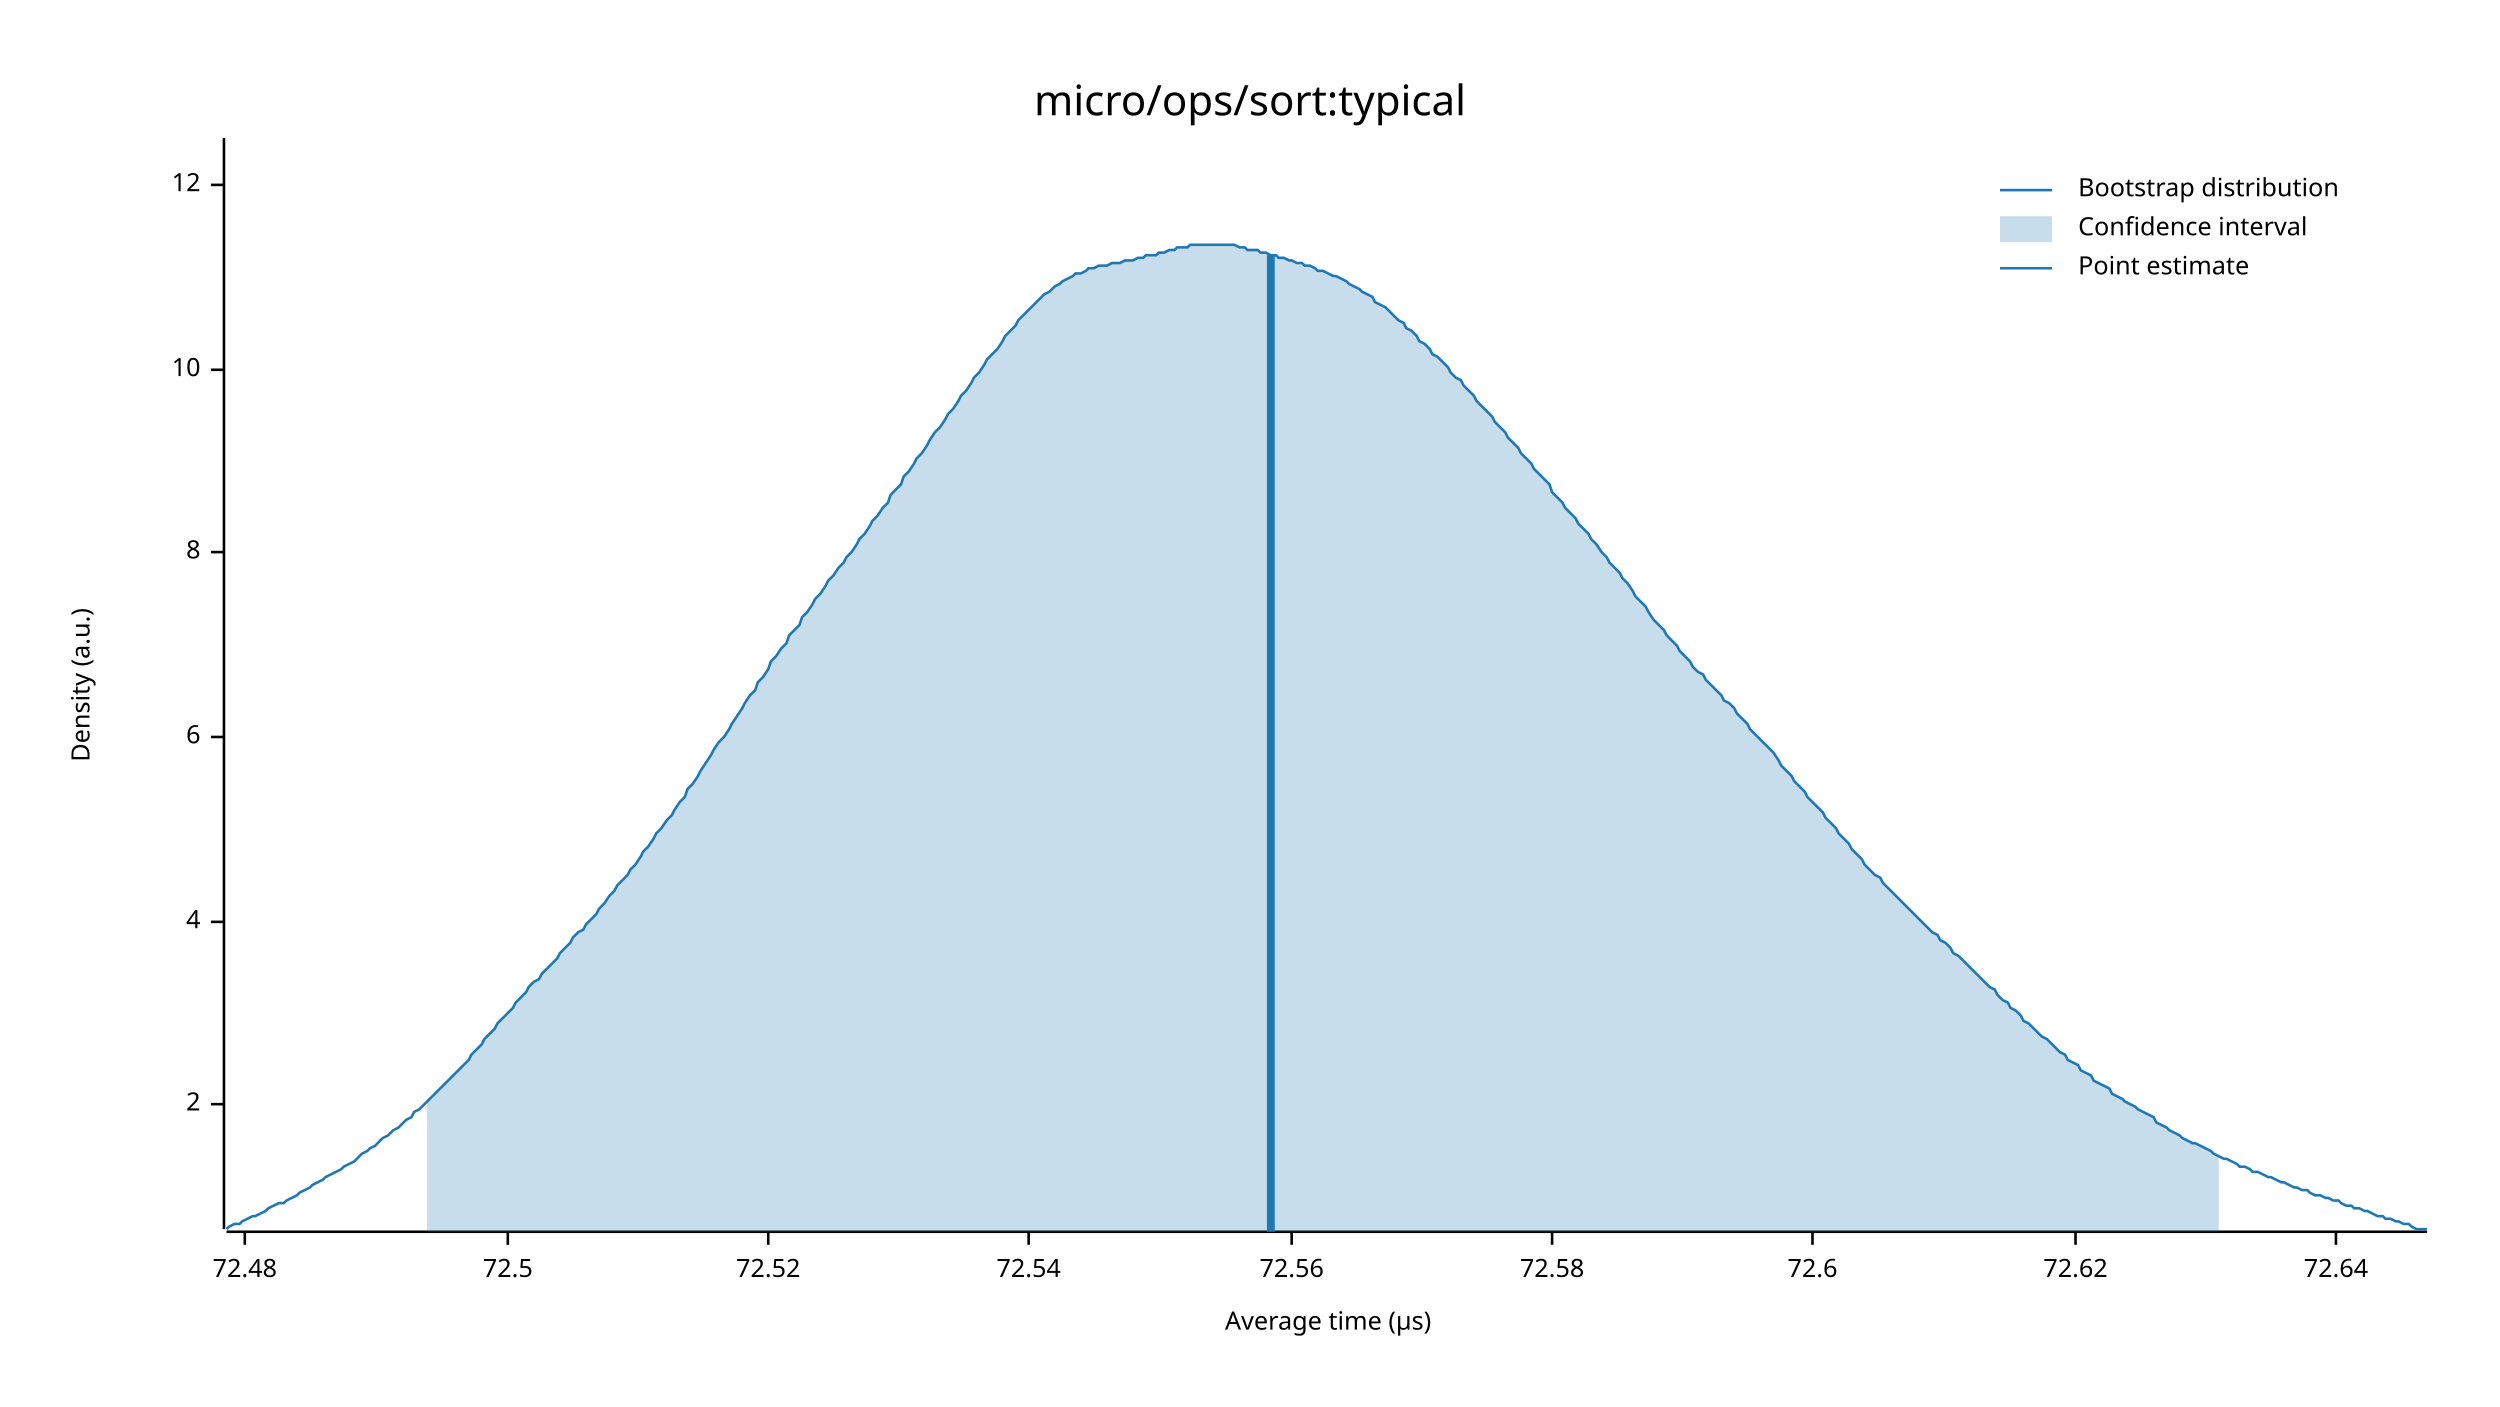
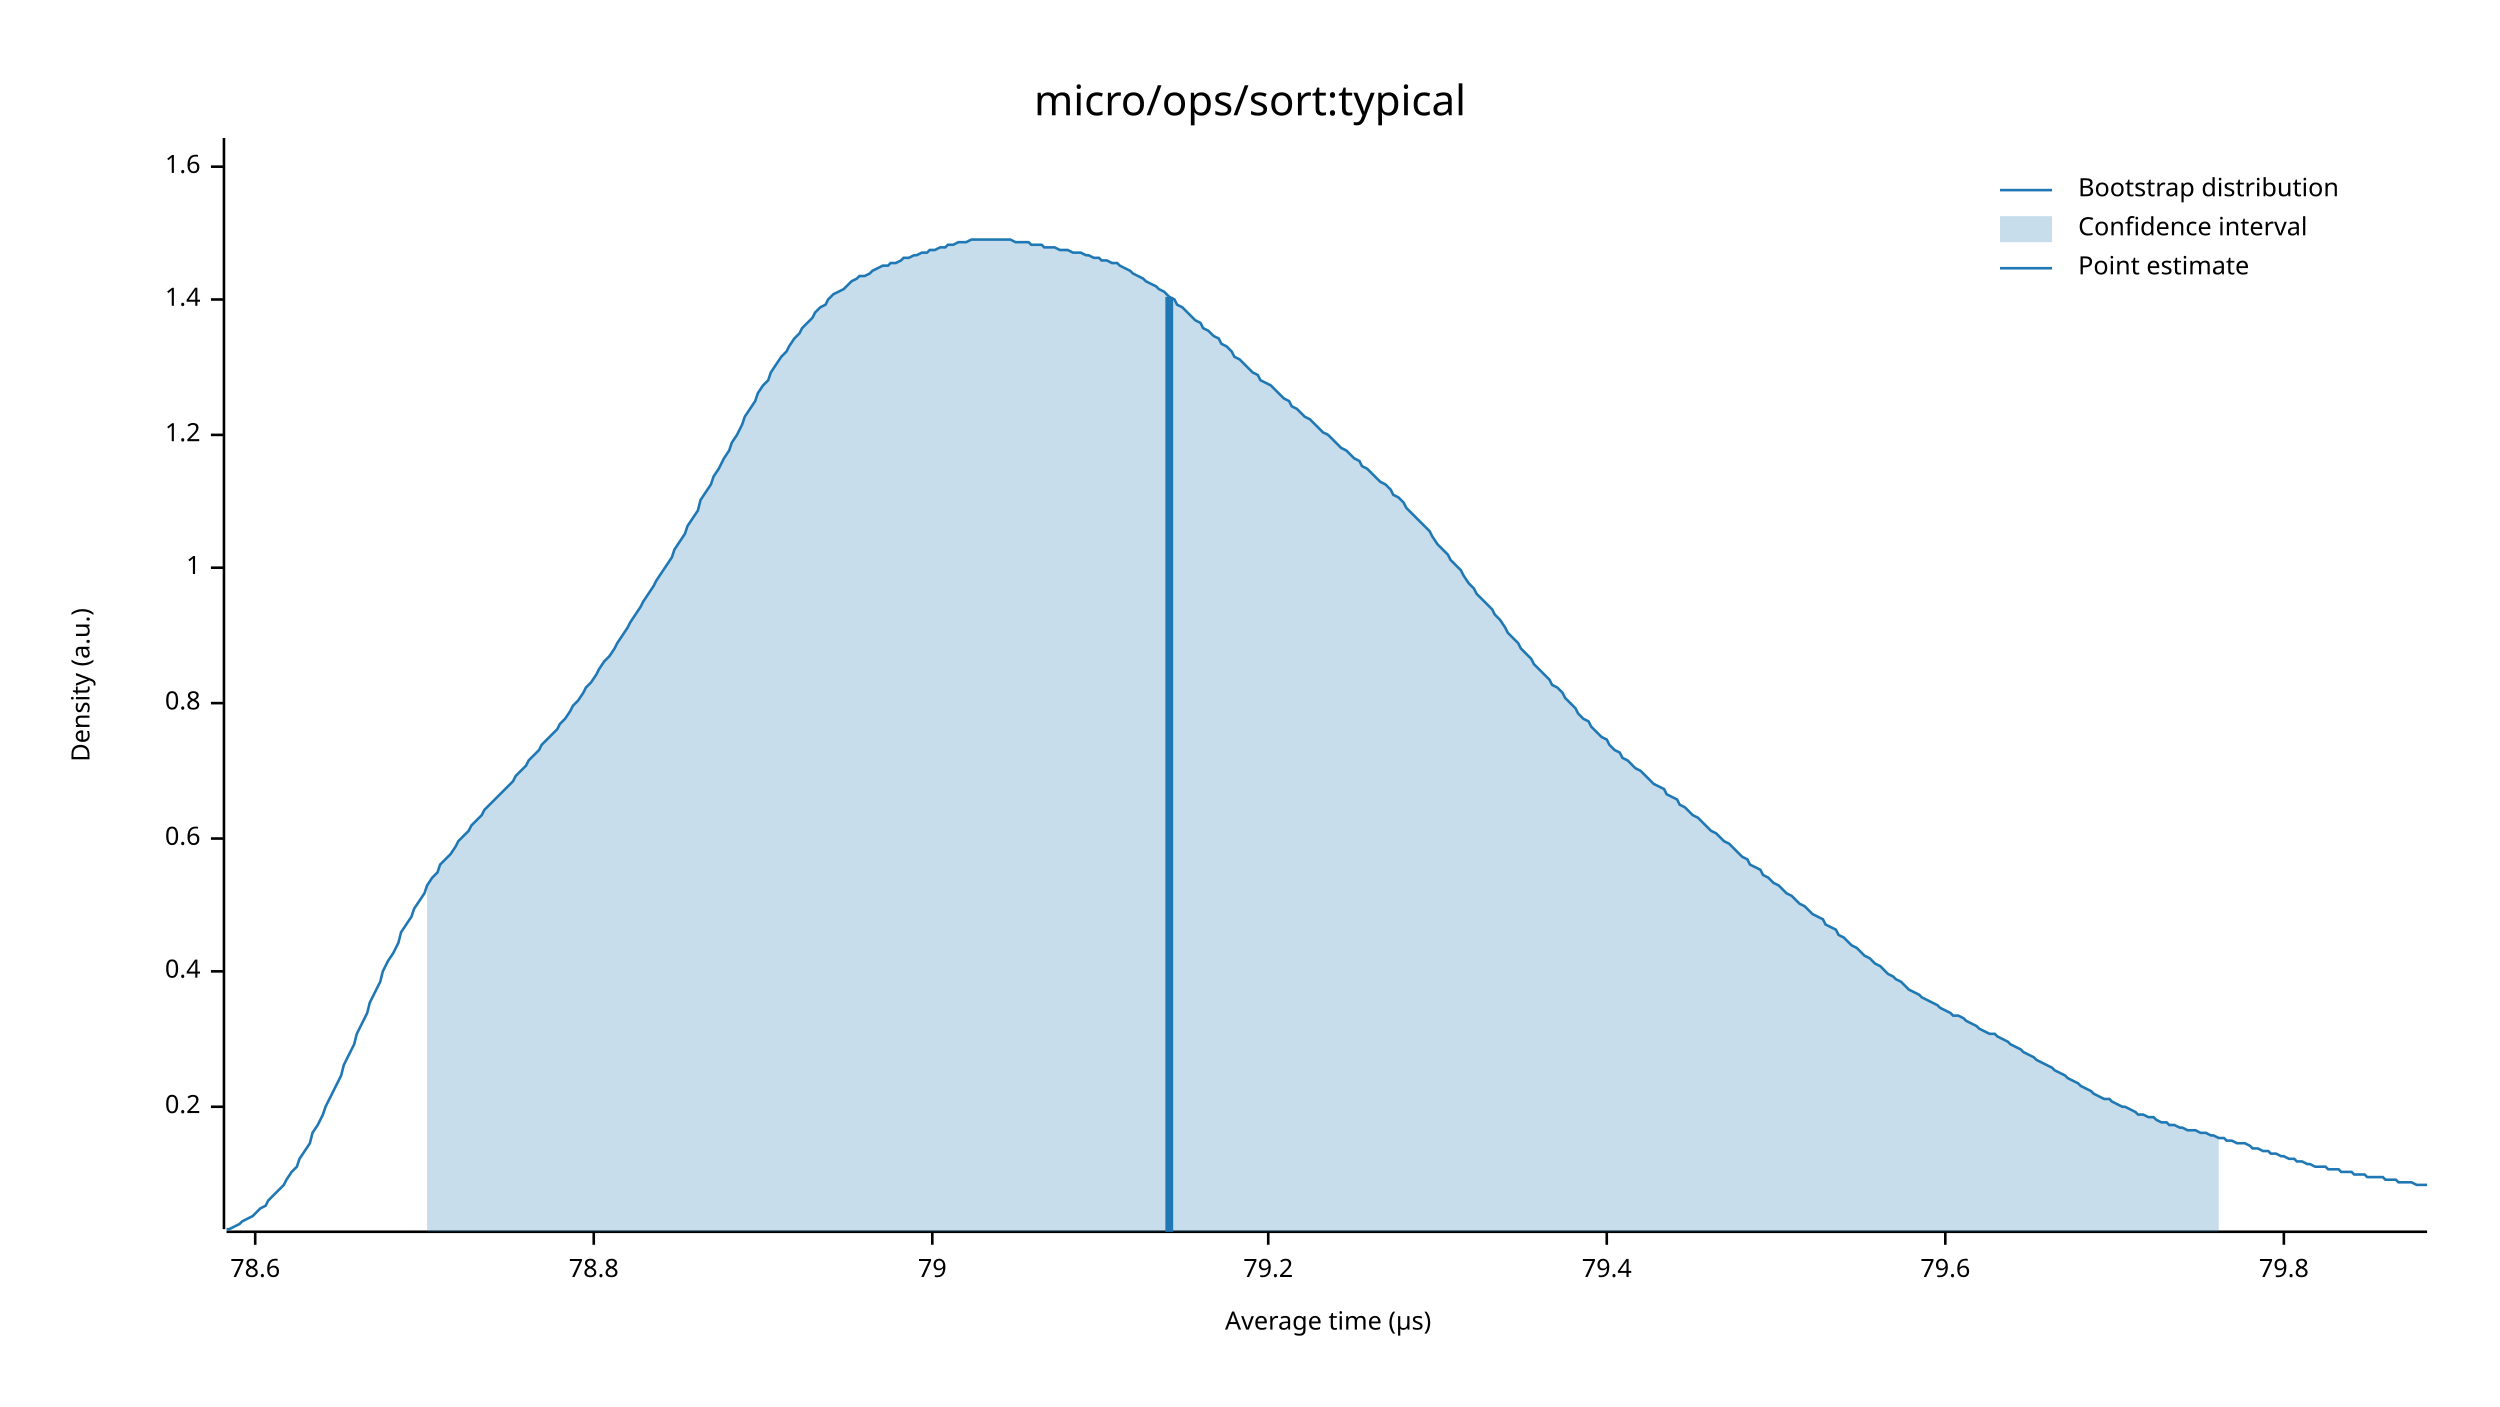
<svg xmlns="http://www.w3.org/2000/svg" width="960" height="540" viewBox="0 0 960 540">
  <text x="480" y="32" dy="0.76em" text-anchor="middle" font-family="sans-serif" font-size="16.129" opacity="1" fill="#000000">
micro/ops/sort:typical
</text>
  <text x="27" y="263" dy="0.76em" text-anchor="middle" font-family="sans-serif" font-size="9.677" opacity="1" fill="#000000" transform="rotate(270, 27, 263)">
Density (a.u.)
</text>
  <text x="510" y="513" dy="-0.5ex" text-anchor="middle" font-family="sans-serif" font-size="9.677" opacity="1" fill="#000000">
Average time (µs)
</text>
  <polyline fill="none" opacity="1" stroke="#000000" stroke-width="1" points="86,53 86,472 " />
-   <text x="77" y="424" dy="0.5ex" text-anchor="end" font-family="sans-serif" font-size="9.677" opacity="1" fill="#000000">
- 2
+   <text x="77" y="425" dy="0.5ex" text-anchor="end" font-family="sans-serif" font-size="9.677" opacity="1" fill="#000000">
+ 0.2
</text>
-   <polyline fill="none" opacity="1" stroke="#000000" stroke-width="1" points="81,424 86,424 " />
-   <text x="77" y="354" dy="0.5ex" text-anchor="end" font-family="sans-serif" font-size="9.677" opacity="1" fill="#000000">
- 4
+   <polyline fill="none" opacity="1" stroke="#000000" stroke-width="1" points="81,425 86,425 " />
+   <text x="77" y="373" dy="0.5ex" text-anchor="end" font-family="sans-serif" font-size="9.677" opacity="1" fill="#000000">
+ 0.4
</text>
-   <polyline fill="none" opacity="1" stroke="#000000" stroke-width="1" points="81,354 86,354 " />
-   <text x="77" y="283" dy="0.5ex" text-anchor="end" font-family="sans-serif" font-size="9.677" opacity="1" fill="#000000">
- 6
+   <polyline fill="none" opacity="1" stroke="#000000" stroke-width="1" points="81,373 86,373 " />
+   <text x="77" y="322" dy="0.5ex" text-anchor="end" font-family="sans-serif" font-size="9.677" opacity="1" fill="#000000">
+ 0.6
</text>
-   <polyline fill="none" opacity="1" stroke="#000000" stroke-width="1" points="81,283 86,283 " />
-   <text x="77" y="212" dy="0.5ex" text-anchor="end" font-family="sans-serif" font-size="9.677" opacity="1" fill="#000000">
- 8
+   <polyline fill="none" opacity="1" stroke="#000000" stroke-width="1" points="81,322 86,322 " />
+   <text x="77" y="270" dy="0.5ex" text-anchor="end" font-family="sans-serif" font-size="9.677" opacity="1" fill="#000000">
+ 0.8
</text>
-   <polyline fill="none" opacity="1" stroke="#000000" stroke-width="1" points="81,212 86,212 " />
-   <text x="77" y="142" dy="0.5ex" text-anchor="end" font-family="sans-serif" font-size="9.677" opacity="1" fill="#000000">
- 10
+   <polyline fill="none" opacity="1" stroke="#000000" stroke-width="1" points="81,270 86,270 " />
+   <text x="77" y="218" dy="0.5ex" text-anchor="end" font-family="sans-serif" font-size="9.677" opacity="1" fill="#000000">
+ 1
</text>
-   <polyline fill="none" opacity="1" stroke="#000000" stroke-width="1" points="81,142 86,142 " />
-   <text x="77" y="71" dy="0.5ex" text-anchor="end" font-family="sans-serif" font-size="9.677" opacity="1" fill="#000000">
- 12
+   <polyline fill="none" opacity="1" stroke="#000000" stroke-width="1" points="81,218 86,218 " />
+   <text x="77" y="167" dy="0.5ex" text-anchor="end" font-family="sans-serif" font-size="9.677" opacity="1" fill="#000000">
+ 1.2
</text>
-   <polyline fill="none" opacity="1" stroke="#000000" stroke-width="1" points="81,71 86,71 " />
+   <polyline fill="none" opacity="1" stroke="#000000" stroke-width="1" points="81,167 86,167 " />
+   <text x="77" y="115" dy="0.5ex" text-anchor="end" font-family="sans-serif" font-size="9.677" opacity="1" fill="#000000">
+ 1.4
+ </text>
+   <polyline fill="none" opacity="1" stroke="#000000" stroke-width="1" points="81,115 86,115 " />
+   <text x="77" y="64" dy="0.5ex" text-anchor="end" font-family="sans-serif" font-size="9.677" opacity="1" fill="#000000">
+ 1.6
+ </text>
+   <polyline fill="none" opacity="1" stroke="#000000" stroke-width="1" points="81,64 86,64 " />
  <polyline fill="none" opacity="1" stroke="#000000" stroke-width="1" points="87,473 932,473 " />
-   <text x="94" y="483" dy="0.76em" text-anchor="middle" font-family="sans-serif" font-size="9.677" opacity="1" fill="#000000">
- 72.48
+   <text x="98" y="483" dy="0.76em" text-anchor="middle" font-family="sans-serif" font-size="9.677" opacity="1" fill="#000000">
+ 78.6
</text>
-   <polyline fill="none" opacity="1" stroke="#000000" stroke-width="1" points="94,473 94,478 " />
-   <text x="195" y="483" dy="0.76em" text-anchor="middle" font-family="sans-serif" font-size="9.677" opacity="1" fill="#000000">
- 72.5
+   <polyline fill="none" opacity="1" stroke="#000000" stroke-width="1" points="98,473 98,478 " />
+   <text x="228" y="483" dy="0.76em" text-anchor="middle" font-family="sans-serif" font-size="9.677" opacity="1" fill="#000000">
+ 78.8
</text>
-   <polyline fill="none" opacity="1" stroke="#000000" stroke-width="1" points="195,473 195,478 " />
-   <text x="295" y="483" dy="0.76em" text-anchor="middle" font-family="sans-serif" font-size="9.677" opacity="1" fill="#000000">
- 72.52
+   <polyline fill="none" opacity="1" stroke="#000000" stroke-width="1" points="228,473 228,478 " />
+   <text x="358" y="483" dy="0.76em" text-anchor="middle" font-family="sans-serif" font-size="9.677" opacity="1" fill="#000000">
+ 79
</text>
-   <polyline fill="none" opacity="1" stroke="#000000" stroke-width="1" points="295,473 295,478 " />
-   <text x="395" y="483" dy="0.76em" text-anchor="middle" font-family="sans-serif" font-size="9.677" opacity="1" fill="#000000">
- 72.54
+   <polyline fill="none" opacity="1" stroke="#000000" stroke-width="1" points="358,473 358,478 " />
+   <text x="487" y="483" dy="0.76em" text-anchor="middle" font-family="sans-serif" font-size="9.677" opacity="1" fill="#000000">
+ 79.2
</text>
-   <polyline fill="none" opacity="1" stroke="#000000" stroke-width="1" points="395,473 395,478 " />
-   <text x="496" y="483" dy="0.76em" text-anchor="middle" font-family="sans-serif" font-size="9.677" opacity="1" fill="#000000">
- 72.56
+   <polyline fill="none" opacity="1" stroke="#000000" stroke-width="1" points="487,473 487,478 " />
+   <text x="617" y="483" dy="0.76em" text-anchor="middle" font-family="sans-serif" font-size="9.677" opacity="1" fill="#000000">
+ 79.4
</text>
-   <polyline fill="none" opacity="1" stroke="#000000" stroke-width="1" points="496,473 496,478 " />
-   <text x="596" y="483" dy="0.76em" text-anchor="middle" font-family="sans-serif" font-size="9.677" opacity="1" fill="#000000">
- 72.58
+   <polyline fill="none" opacity="1" stroke="#000000" stroke-width="1" points="617,473 617,478 " />
+   <text x="747" y="483" dy="0.76em" text-anchor="middle" font-family="sans-serif" font-size="9.677" opacity="1" fill="#000000">
+ 79.6
</text>
-   <polyline fill="none" opacity="1" stroke="#000000" stroke-width="1" points="596,473 596,478 " />
-   <text x="696" y="483" dy="0.76em" text-anchor="middle" font-family="sans-serif" font-size="9.677" opacity="1" fill="#000000">
- 72.6
+   <polyline fill="none" opacity="1" stroke="#000000" stroke-width="1" points="747,473 747,478 " />
+   <text x="877" y="483" dy="0.76em" text-anchor="middle" font-family="sans-serif" font-size="9.677" opacity="1" fill="#000000">
+ 79.8
</text>
-   <polyline fill="none" opacity="1" stroke="#000000" stroke-width="1" points="696,473 696,478 " />
-   <text x="797" y="483" dy="0.76em" text-anchor="middle" font-family="sans-serif" font-size="9.677" opacity="1" fill="#000000">
- 72.62
- </text>
-   <polyline fill="none" opacity="1" stroke="#000000" stroke-width="1" points="797,473 797,478 " />
-   <text x="897" y="483" dy="0.76em" text-anchor="middle" font-family="sans-serif" font-size="9.677" opacity="1" fill="#000000">
- 72.64
- </text>
-   <polyline fill="none" opacity="1" stroke="#000000" stroke-width="1" points="897,473 897,478 " />
-   <polyline fill="none" opacity="1" stroke="#1F78B4" stroke-width="1" points="87,472 88,471 90,470 92,470 93,469 95,468 97,467 98,467 100,466 102,465 103,464 105,463 107,462 109,462 110,461 112,460 114,459 115,458 117,457 119,456 120,455 122,454 124,453 125,452 127,451 129,450 131,449 132,448 134,447 136,446 137,445 139,443 141,442 142,441 144,440 146,438 147,437 149,436 151,434 153,433 154,432 156,430 158,429 159,427 161,426 163,424 164,423 166,421 168,419 169,418 171,416 173,414 175,412 176,411 178,409 180,407 181,405 183,403 185,401 186,399 188,397 190,395 191,393 193,391 195,389 197,387 198,385 200,383 202,381 203,379 205,377 207,376 208,374 210,372 212,370 214,368 215,366 217,364 219,362 220,360 222,358 224,357 225,355 227,353 229,351 230,349 232,347 234,344 236,342 237,340 239,338 241,336 242,334 244,332 246,329 247,327 249,325 251,322 252,320 254,318 256,315 258,313 259,311 261,308 263,306 264,303 266,301 268,298 269,296 271,293 273,290 274,288 276,285 278,283 280,280 281,278 283,275 285,272 286,270 288,267 290,265 291,262 293,260 295,257 296,254 298,252 300,249 302,247 303,244 305,242 307,240 308,237 310,235 312,232 313,230 315,228 317,225 318,223 320,221 322,218 324,216 325,214 327,212 329,209 330,207 332,205 334,202 335,200 337,198 339,195 341,193 342,190 344,188 346,186 347,183 349,181 351,178 352,176 354,174 356,171 357,169 359,166 361,164 363,161 364,159 366,157 368,154 369,152 371,150 373,147 374,145 376,143 378,140 379,138 381,136 383,134 385,131 386,129 388,127 390,125 391,123 393,121 395,119 396,118 398,116 400,114 401,113 403,112 405,110 407,109 408,108 410,107 412,106 413,105 415,105 417,104 418,103 420,103 422,102 423,102 425,102 427,101 429,101 430,101 432,100 434,100 435,100 437,99 439,99 440,98 442,98 444,98 445,97 447,97 449,96 451,96 452,95 454,95 456,95 457,94 459,94 461,94 462,94 464,94 466,94 468,94 469,94 471,94 473,94 474,94 476,95 478,95 479,96 481,96 483,96 484,97 486,97 488,98 490,98 491,99 493,99 495,100 496,100 498,101 500,101 501,102 503,102 505,103 506,104 508,104 510,105 512,106 513,106 515,107 517,108 518,109 520,110 522,111 523,112 525,113 527,114 528,116 530,117 532,118 534,120 535,121 537,123 539,124 540,126 542,127 544,129 545,131 547,132 549,134 550,136 552,137 554,139 556,141 557,143 559,145 561,146 562,148 564,150 566,152 567,154 569,156 571,158 573,160 574,162 576,164 578,166 579,168 581,170 583,172 584,174 586,176 588,178 589,180 591,182 593,184 595,186 596,189 598,191 600,193 601,195 603,197 605,199 606,201 608,203 610,205 611,207 613,209 615,212 617,214 618,216 620,218 622,220 623,222 625,224 627,227 628,229 630,231 632,233 633,235 635,238 637,240 639,242 640,244 642,246 644,248 645,250 647,252 649,254 650,256 652,258 654,259 655,261 657,263 659,265 661,267 662,269 664,270 666,272 667,274 669,276 671,278 672,280 674,282 676,284 677,285 679,287 681,289 683,292 684,294 686,296 688,298 689,300 691,302 693,304 694,306 696,308 698,310 700,312 701,314 703,316 705,318 706,320 708,322 710,324 711,326 713,328 715,330 716,332 718,334 720,336 722,337 723,339 725,341 727,343 728,344 730,346 732,348 733,349 735,351 737,353 738,354 740,356 742,358 744,359 745,361 747,362 749,364 750,366 752,367 754,369 755,370 757,372 759,374 760,375 762,377 764,379 766,380 767,382 769,384 771,385 772,387 774,388 776,390 777,392 779,393 781,395 782,396 784,398 786,399 788,401 789,402 791,404 793,405 794,407 796,408 798,409 799,411 801,412 803,413 804,415 806,416 808,417 810,418 811,420 813,421 815,422 816,423 818,424 820,425 821,426 823,427 825,428 827,429 828,431 830,432 832,433 833,434 835,435 837,436 838,437 840,438 842,439 843,439 845,440 847,441 849,442 850,443 852,444 854,445 855,445 857,446 859,447 860,448 862,448 864,449 865,450 867,450 869,451 871,452 872,452 874,453 876,454 877,454 879,455 881,456 882,456 884,457 886,457 887,458 889,459 891,459 893,460 894,460 896,461 898,461 899,462 901,463 903,463 904,464 906,464 908,465 909,465 911,466 913,467 915,467 916,468 918,468 920,469 921,469 923,470 925,470 926,471 928,472 930,472 932,472 " />
-   <polygon opacity="0.25" fill="#1F78B4" points="164,423 166,421 168,419 169,418 171,416 173,414 175,412 176,411 178,409 180,407 181,405 183,403 185,401 186,399 188,397 190,395 191,393 193,391 195,389 197,387 198,385 200,383 202,381 203,379 205,377 207,376 208,374 210,372 212,370 214,368 215,366 217,364 219,362 220,360 222,358 224,357 225,355 227,353 229,351 230,349 232,347 234,344 236,342 237,340 239,338 241,336 242,334 244,332 246,329 247,327 249,325 251,322 252,320 254,318 256,315 258,313 259,311 261,308 263,306 264,303 266,301 268,298 269,296 271,293 273,290 274,288 276,285 278,283 280,280 281,278 283,275 285,272 286,270 288,267 290,265 291,262 293,260 295,257 296,254 298,252 300,249 302,247 303,244 305,242 307,240 308,237 310,235 312,232 313,230 315,228 317,225 318,223 320,221 322,218 324,216 325,214 327,212 329,209 330,207 332,205 334,202 335,200 337,198 339,195 341,193 342,190 344,188 346,186 347,183 349,181 351,178 352,176 354,174 356,171 357,169 359,166 361,164 363,161 364,159 366,157 368,154 369,152 371,150 373,147 374,145 376,143 378,140 379,138 381,136 383,134 385,131 386,129 388,127 390,125 391,123 393,121 395,119 396,118 398,116 400,114 401,113 403,112 405,110 407,109 408,108 410,107 412,106 413,105 415,105 417,104 418,103 420,103 422,102 423,102 425,102 427,101 429,101 430,101 432,100 434,100 435,100 437,99 439,99 440,98 442,98 444,98 445,97 447,97 449,96 451,96 452,95 454,95 456,95 457,94 459,94 461,94 462,94 464,94 466,94 468,94 469,94 471,94 473,94 474,94 476,95 478,95 479,96 481,96 483,96 484,97 486,97 488,98 490,98 491,99 493,99 495,100 496,100 498,101 500,101 501,102 503,102 505,103 506,104 508,104 510,105 512,106 513,106 515,107 517,108 518,109 520,110 522,111 523,112 525,113 527,114 528,116 530,117 532,118 534,120 535,121 537,123 539,124 540,126 542,127 544,129 545,131 547,132 549,134 550,136 552,137 554,139 556,141 557,143 559,145 561,146 562,148 564,150 566,152 567,154 569,156 571,158 573,160 574,162 576,164 578,166 579,168 581,170 583,172 584,174 586,176 588,178 589,180 591,182 593,184 595,186 596,189 598,191 600,193 601,195 603,197 605,199 606,201 608,203 610,205 611,207 613,209 615,212 617,214 618,216 620,218 622,220 623,222 625,224 627,227 628,229 630,231 632,233 633,235 635,238 637,240 639,242 640,244 642,246 644,248 645,250 647,252 649,254 650,256 652,258 654,259 655,261 657,263 659,265 661,267 662,269 664,270 666,272 667,274 669,276 671,278 672,280 674,282 676,284 677,285 679,287 681,289 683,292 684,294 686,296 688,298 689,300 691,302 693,304 694,306 696,308 698,310 700,312 701,314 703,316 705,318 706,320 708,322 710,324 711,326 713,328 715,330 716,332 718,334 720,336 722,337 723,339 725,341 727,343 728,344 730,346 732,348 733,349 735,351 737,353 738,354 740,356 742,358 744,359 745,361 747,362 749,364 750,366 752,367 754,369 755,370 757,372 759,374 760,375 762,377 764,379 766,380 767,382 769,384 771,385 772,387 774,388 776,390 777,392 779,393 781,395 782,396 784,398 786,399 788,401 789,402 791,404 793,405 794,407 796,408 798,409 799,411 801,412 803,413 804,415 806,416 808,417 810,418 811,420 813,421 815,422 816,423 818,424 820,425 821,426 823,427 825,428 827,429 828,431 830,432 832,433 833,434 835,435 837,436 838,437 840,438 842,439 843,439 845,440 847,441 849,442 850,443 852,444 852,473 164,473 " />
-   <polyline fill="none" opacity="1" stroke="#1F78B4" stroke-width="3" points="488,473 488,98 " />
+   <polyline fill="none" opacity="1" stroke="#000000" stroke-width="1" points="877,473 877,478 " />
+   <polyline fill="none" opacity="1" stroke="#1F78B4" stroke-width="1" points="87,472 88,472 90,471 92,470 93,469 95,468 97,467 98,466 100,464 102,463 103,461 105,459 107,457 109,455 110,453 112,450 114,448 115,445 117,442 119,439 120,435 122,432 124,428 125,425 127,421 129,417 131,413 132,409 134,405 136,401 137,397 139,393 141,389 142,385 144,381 146,377 147,373 149,369 151,366 153,362 154,358 156,355 158,352 159,349 161,346 163,343 164,340 166,337 168,335 169,332 171,330 173,328 175,325 176,323 178,321 180,319 181,317 183,315 185,313 186,311 188,309 190,307 191,306 193,304 195,302 197,300 198,298 200,296 202,294 203,292 205,290 207,288 208,286 210,284 212,282 214,280 215,278 217,276 219,273 220,271 222,269 224,266 225,264 227,262 229,259 230,257 232,254 234,252 236,249 237,247 239,244 241,241 242,239 244,236 246,233 247,231 249,228 251,225 252,223 254,220 256,217 258,214 259,211 261,208 263,205 264,202 266,199 268,196 269,192 271,189 273,186 274,183 276,180 278,176 280,173 281,170 283,167 285,163 286,160 288,157 290,154 291,151 293,148 295,146 296,143 298,140 300,137 302,135 303,133 305,130 307,128 308,126 310,124 312,122 313,120 315,118 317,117 318,115 320,113 322,112 324,111 325,110 327,108 329,107 330,106 332,106 334,105 335,104 337,103 339,102 341,102 342,101 344,101 346,100 347,99 349,99 351,98 352,98 354,97 356,97 357,96 359,96 361,95 363,95 364,94 366,94 368,93 369,93 371,93 373,92 374,92 376,92 378,92 379,92 381,92 383,92 385,92 386,92 388,92 390,93 391,93 393,93 395,93 396,94 398,94 400,94 401,95 403,95 405,95 407,96 408,96 410,96 412,97 413,97 415,97 417,98 418,98 420,99 422,99 423,100 425,100 427,101 429,101 430,102 432,103 434,104 435,105 437,106 439,107 440,108 442,109 444,110 445,111 447,112 449,114 451,115 452,117 454,118 456,120 457,121 459,123 461,124 462,126 464,127 466,129 468,130 469,132 471,133 473,135 474,137 476,138 478,140 479,141 481,143 483,144 484,146 486,147 488,148 490,150 491,151 493,153 495,154 496,156 498,157 500,159 501,160 503,161 505,163 506,164 508,166 510,167 512,169 513,170 515,172 517,173 518,174 520,176 522,177 523,179 525,180 527,182 528,183 530,185 532,186 534,188 535,190 537,191 539,193 540,195 542,197 544,199 545,200 547,202 549,204 550,206 552,209 554,211 556,213 557,215 559,217 561,219 562,221 564,224 566,226 567,228 569,230 571,232 573,234 574,236 576,238 578,241 579,243 581,245 583,247 584,249 586,251 588,253 589,255 591,257 593,259 595,261 596,263 598,264 600,266 601,268 603,270 605,272 606,274 608,276 610,277 611,279 613,281 615,283 617,284 618,286 620,288 622,289 623,291 625,292 627,294 628,295 630,296 632,298 633,299 635,301 637,302 639,303 640,305 642,306 644,307 645,309 647,310 649,312 650,313 652,314 654,316 655,317 657,319 659,320 661,322 662,323 664,324 666,326 667,327 669,329 671,330 672,332 674,333 676,334 677,336 679,337 681,339 683,340 684,341 686,343 688,344 689,345 691,347 693,348 694,349 696,351 698,352 700,353 701,355 703,356 705,357 706,359 708,360 710,362 711,363 713,364 715,366 716,367 718,368 720,370 722,371 723,372 725,374 727,375 728,376 730,377 732,379 733,380 735,381 737,382 738,383 740,384 742,385 744,386 745,387 747,388 749,389 750,390 752,390 754,391 755,392 757,393 759,394 760,395 762,396 764,397 766,397 767,398 769,399 771,400 772,401 774,402 776,403 777,404 779,405 781,406 782,407 784,408 786,409 788,410 789,411 791,412 793,413 794,414 796,415 798,416 799,417 801,418 803,419 804,420 806,421 808,422 810,422 811,423 813,424 815,425 816,425 818,426 820,427 821,428 823,428 825,429 827,429 828,430 830,431 832,431 833,432 835,432 837,433 838,433 840,434 842,434 843,434 845,435 847,435 849,436 850,436 852,437 854,437 855,438 857,438 859,439 860,439 862,439 864,440 865,441 867,441 869,442 871,442 872,443 874,443 876,444 877,444 879,445 881,445 882,446 884,446 886,447 887,447 889,448 891,448 893,448 894,449 896,449 898,449 899,450 901,450 903,450 904,451 906,451 908,451 909,452 911,452 913,452 915,452 916,453 918,453 920,453 921,454 923,454 925,454 926,454 928,455 930,455 932,455 " />
+   <polygon opacity="0.25" fill="#1F78B4" points="164,340 166,337 168,335 169,332 171,330 173,328 175,325 176,323 178,321 180,319 181,317 183,315 185,313 186,311 188,309 190,307 191,306 193,304 195,302 197,300 198,298 200,296 202,294 203,292 205,290 207,288 208,286 210,284 212,282 214,280 215,278 217,276 219,273 220,271 222,269 224,266 225,264 227,262 229,259 230,257 232,254 234,252 236,249 237,247 239,244 241,241 242,239 244,236 246,233 247,231 249,228 251,225 252,223 254,220 256,217 258,214 259,211 261,208 263,205 264,202 266,199 268,196 269,192 271,189 273,186 274,183 276,180 278,176 280,173 281,170 283,167 285,163 286,160 288,157 290,154 291,151 293,148 295,146 296,143 298,140 300,137 302,135 303,133 305,130 307,128 308,126 310,124 312,122 313,120 315,118 317,117 318,115 320,113 322,112 324,111 325,110 327,108 329,107 330,106 332,106 334,105 335,104 337,103 339,102 341,102 342,101 344,101 346,100 347,99 349,99 351,98 352,98 354,97 356,97 357,96 359,96 361,95 363,95 364,94 366,94 368,93 369,93 371,93 373,92 374,92 376,92 378,92 379,92 381,92 383,92 385,92 386,92 388,92 390,93 391,93 393,93 395,93 396,94 398,94 400,94 401,95 403,95 405,95 407,96 408,96 410,96 412,97 413,97 415,97 417,98 418,98 420,99 422,99 423,100 425,100 427,101 429,101 430,102 432,103 434,104 435,105 437,106 439,107 440,108 442,109 444,110 445,111 447,112 449,114 451,115 452,117 454,118 456,120 457,121 459,123 461,124 462,126 464,127 466,129 468,130 469,132 471,133 473,135 474,137 476,138 478,140 479,141 481,143 483,144 484,146 486,147 488,148 490,150 491,151 493,153 495,154 496,156 498,157 500,159 501,160 503,161 505,163 506,164 508,166 510,167 512,169 513,170 515,172 517,173 518,174 520,176 522,177 523,179 525,180 527,182 528,183 530,185 532,186 534,188 535,190 537,191 539,193 540,195 542,197 544,199 545,200 547,202 549,204 550,206 552,209 554,211 556,213 557,215 559,217 561,219 562,221 564,224 566,226 567,228 569,230 571,232 573,234 574,236 576,238 578,241 579,243 581,245 583,247 584,249 586,251 588,253 589,255 591,257 593,259 595,261 596,263 598,264 600,266 601,268 603,270 605,272 606,274 608,276 610,277 611,279 613,281 615,283 617,284 618,286 620,288 622,289 623,291 625,292 627,294 628,295 630,296 632,298 633,299 635,301 637,302 639,303 640,305 642,306 644,307 645,309 647,310 649,312 650,313 652,314 654,316 655,317 657,319 659,320 661,322 662,323 664,324 666,326 667,327 669,329 671,330 672,332 674,333 676,334 677,336 679,337 681,339 683,340 684,341 686,343 688,344 689,345 691,347 693,348 694,349 696,351 698,352 700,353 701,355 703,356 705,357 706,359 708,360 710,362 711,363 713,364 715,366 716,367 718,368 720,370 722,371 723,372 725,374 727,375 728,376 730,377 732,379 733,380 735,381 737,382 738,383 740,384 742,385 744,386 745,387 747,388 749,389 750,390 752,390 754,391 755,392 757,393 759,394 760,395 762,396 764,397 766,397 767,398 769,399 771,400 772,401 774,402 776,403 777,404 779,405 781,406 782,407 784,408 786,409 788,410 789,411 791,412 793,413 794,414 796,415 798,416 799,417 801,418 803,419 804,420 806,421 808,422 810,422 811,423 813,424 815,425 816,425 818,426 820,427 821,428 823,428 825,429 827,429 828,430 830,431 832,431 833,432 835,432 837,433 838,433 840,434 842,434 843,434 845,435 847,435 849,436 850,436 852,437 852,473 164,473 " />
+   <polyline fill="none" opacity="1" stroke="#1F78B4" stroke-width="3" points="449,473 449,114 " />
  <text x="798" y="68" dy="0.76em" text-anchor="start" font-family="sans-serif" font-size="9.677" opacity="1" fill="#000000">
Bootstrap distribution
</text>
  <text x="798" y="83" dy="0.76em" text-anchor="start" font-family="sans-serif" font-size="9.677" opacity="1" fill="#000000">
Confidence interval
</text>
  <text x="798" y="98" dy="0.76em" text-anchor="start" font-family="sans-serif" font-size="9.677" opacity="1" fill="#000000">
Point estimate
</text>
  <polyline fill="none" opacity="1" stroke="#1F78B4" stroke-width="1" points="768,73 788,73 " />
  <rect x="768" y="83" width="20" height="10" opacity="0.25" fill="#1F78B4" stroke="none" />
  <polyline fill="none" opacity="1" stroke="#1F78B4" stroke-width="1" points="768,103 788,103 " />
</svg>
